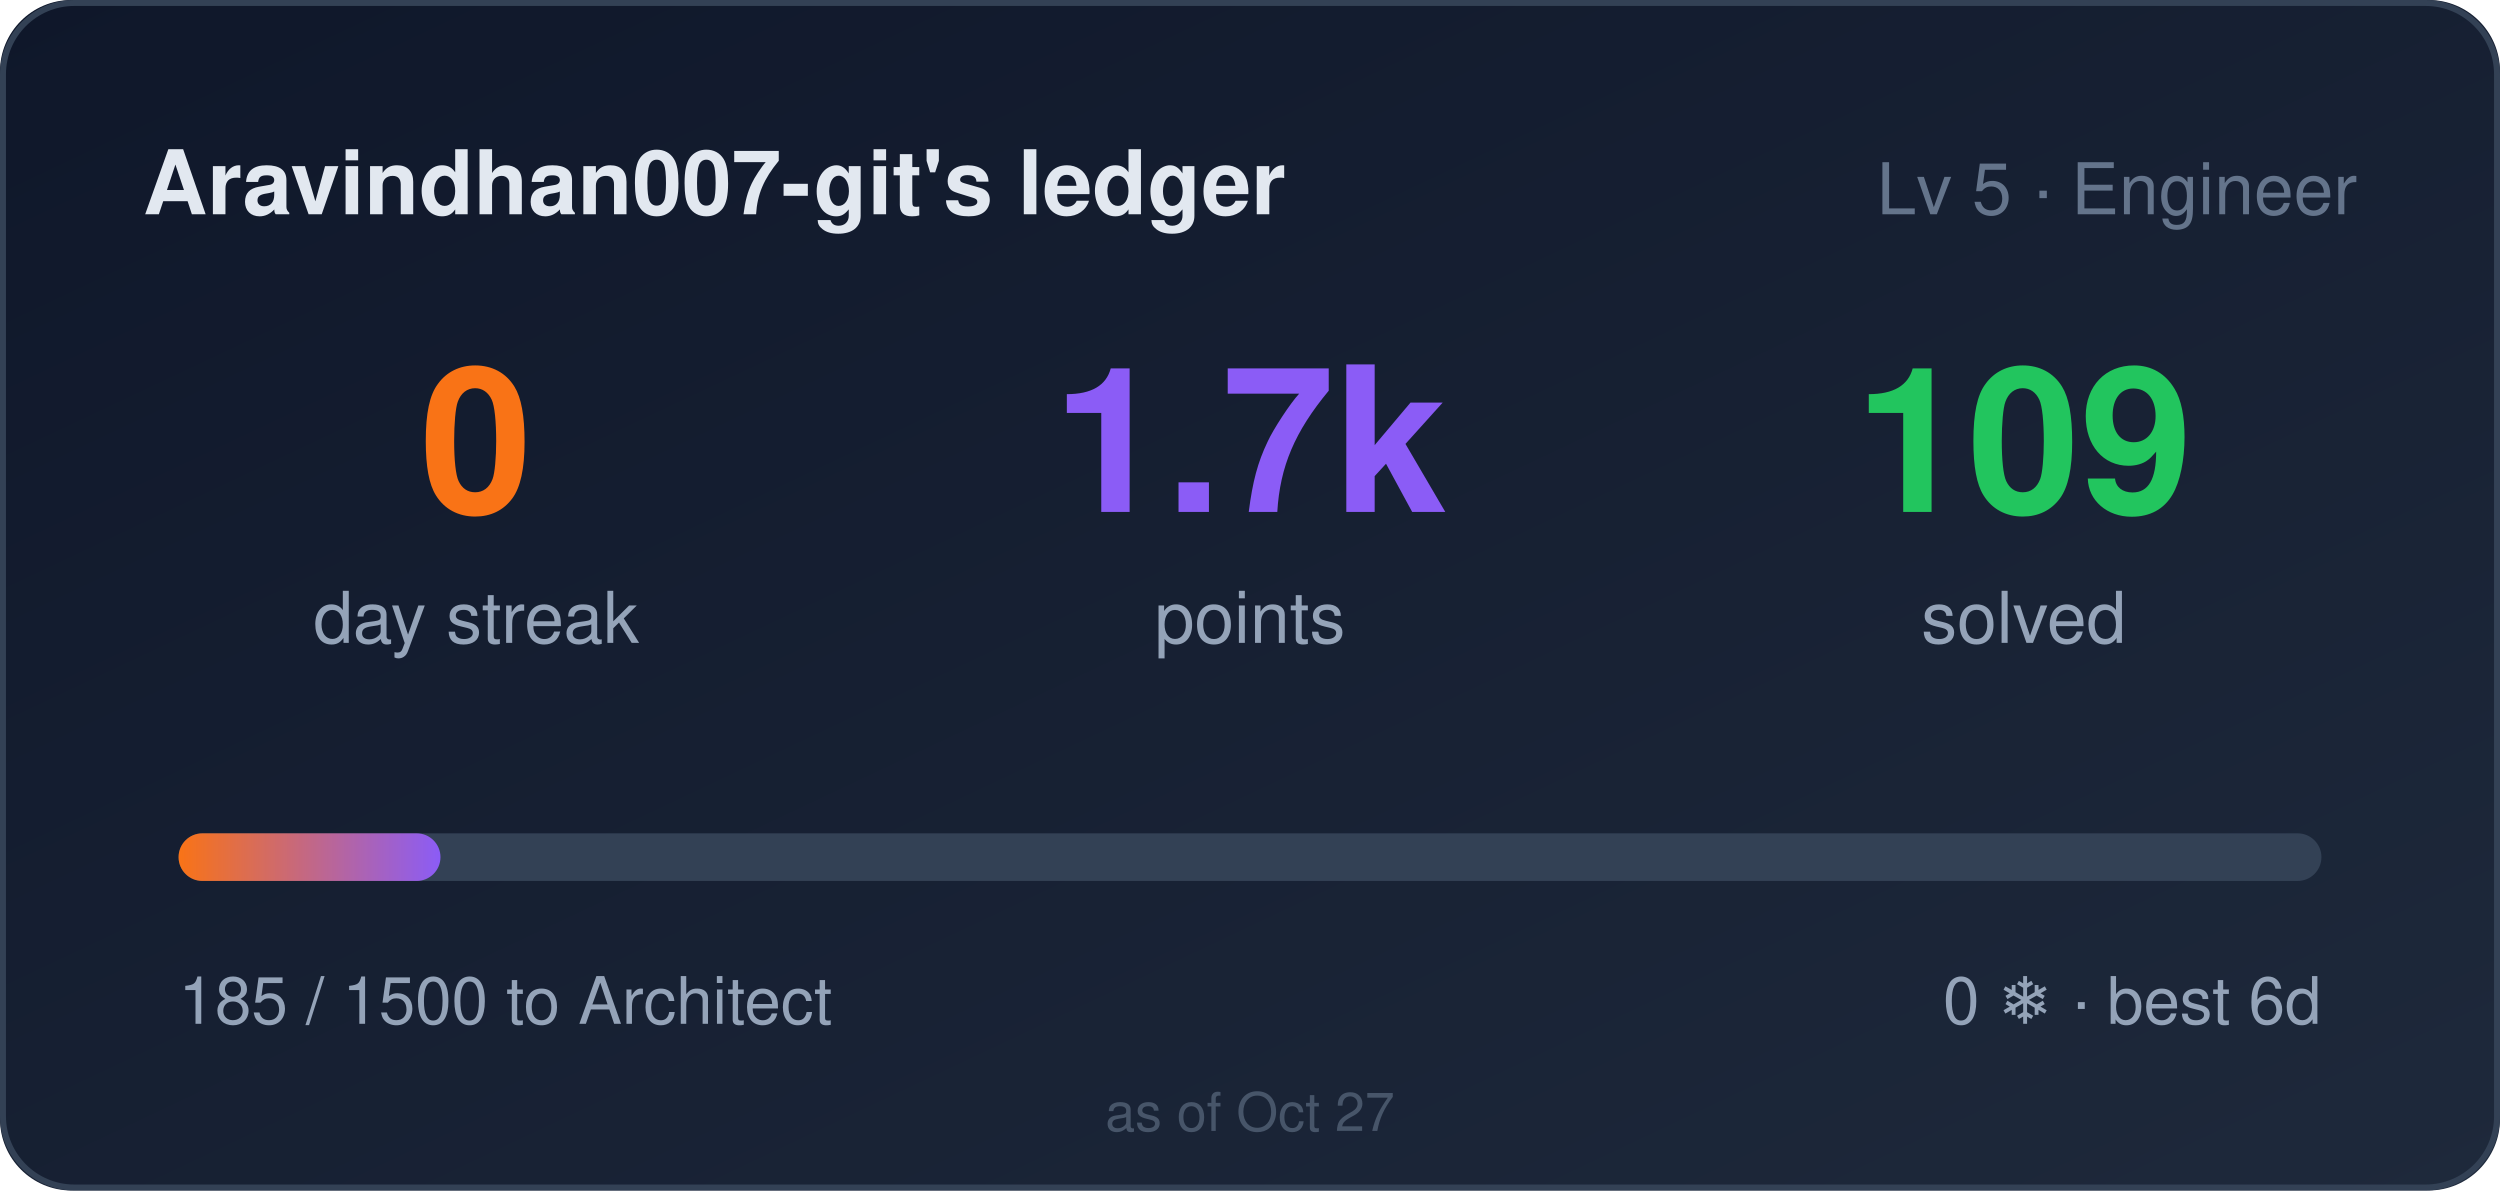
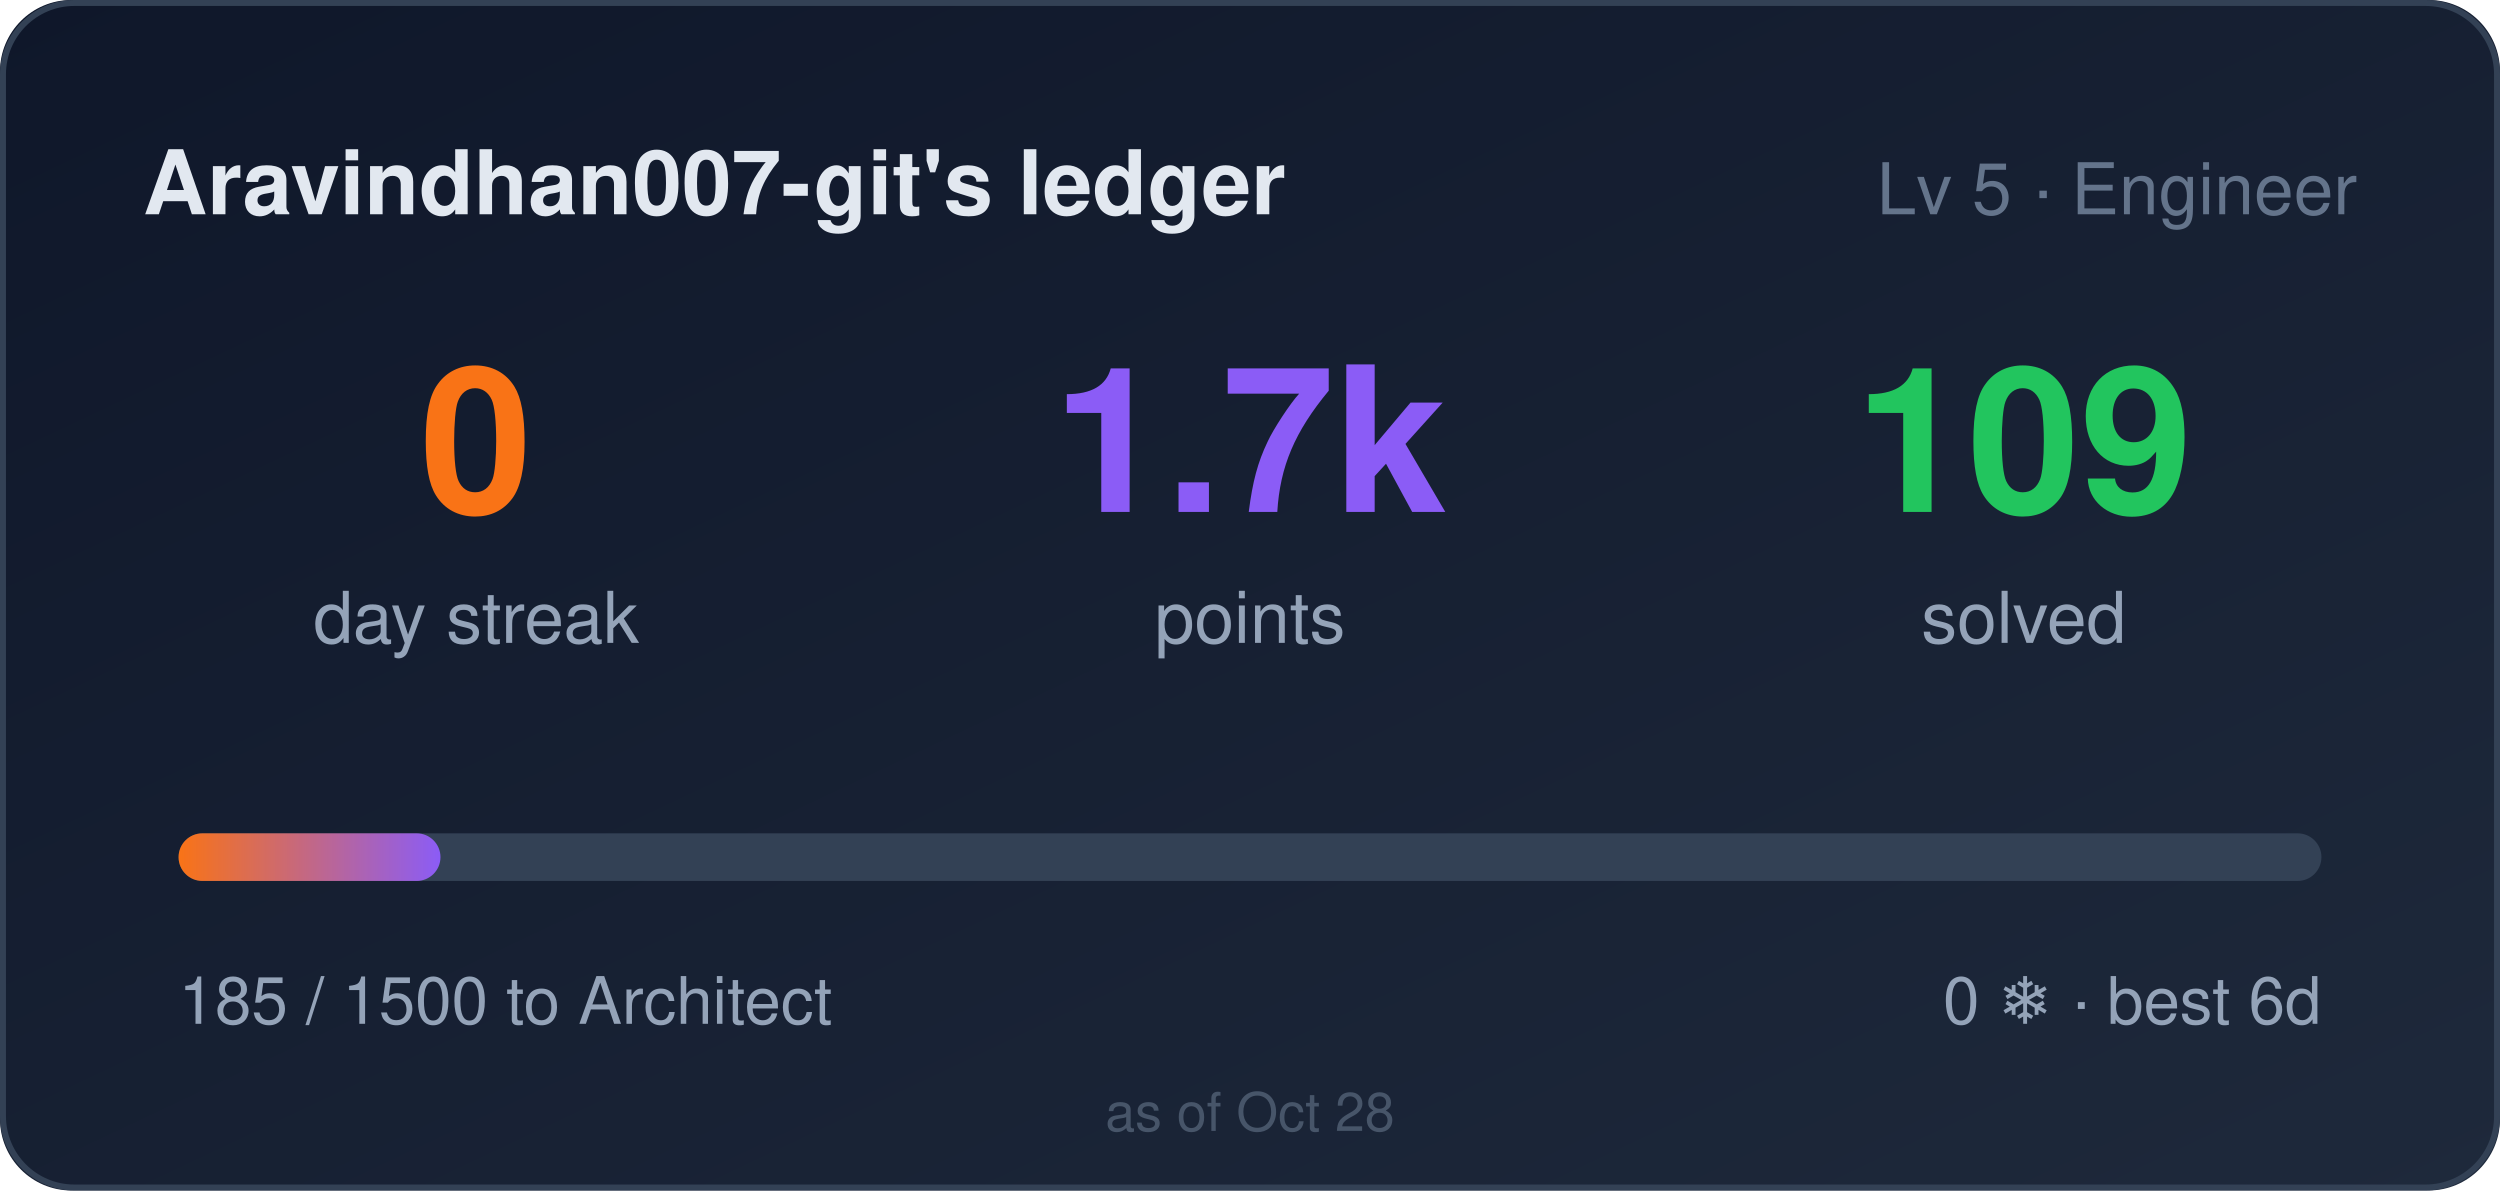
<svg xmlns="http://www.w3.org/2000/svg" width="420" height="200" role="img" aria-label="Aravindhan007-git's ledger: 0 day streak, 1685 points">
  <style>
    .bar,.n{transform-box:fill-box}
    .bar{transform-origin:left center}
    @media (prefers-reduced-motion: no-preference){
      .bar{animation:cl-grow .9s cubic-bezier(.22,1,.36,1) both}
      .n{animation:cl-rise .5s ease-out both}
      .n2{animation-delay:.08s}
      .n3{animation-delay:.16s}
    }
    @keyframes cl-grow{from{transform:scaleX(0)}to{transform:scaleX(1)}}
    @keyframes cl-rise{from{opacity:0;transform:translateY(6px)}to{opacity:1;transform:none}}
  </style>
  <defs>
    <linearGradient id="bg" x1="0" y1="0" x2="1" y2="1">
      <stop offset="0" stop-color="#0f172a" />
      <stop offset="1" stop-color="#1e293b" />
    </linearGradient>
    <linearGradient id="bar" x1="0" y1="0" x2="1" y2="0">
      <stop offset="0" stop-color="#f97316" />
      <stop offset="1" stop-color="#8b5cf6" />
    </linearGradient>
  </defs>
  <rect width="420" height="200" rx="12" fill="url(#bg)" />
  <rect x="0.5" y="0.5" width="419" height="199" rx="12" fill="none" stroke="#334155" />
  <text x="24" y="36" fill="#e2e8f0" font-size="15" font-weight="600" font-family="Segoe UI,Helvetica,Arial,sans-serif">Aravindhan007-git's ledger</text>
  <text x="396" y="36" fill="#64748b" font-size="12" text-anchor="end" font-family="Segoe UI,Helvetica,Arial,sans-serif">Lv 5 · Engineer</text>
  <g font-family="Segoe UI,Helvetica,Arial,sans-serif">
    <text class="n n1" x="80" y="86" fill="#f97316" font-size="34" font-weight="700" text-anchor="middle">0</text>
    <text x="80" y="108" fill="#94a3b8" font-size="12" text-anchor="middle">day streak</text>
    <text class="n n2" x="210" y="86" fill="#8b5cf6" font-size="34" font-weight="700" text-anchor="middle">1.7k</text>
    <text x="210" y="108" fill="#94a3b8" font-size="12" text-anchor="middle">points</text>
    <text class="n n3" x="340" y="86" fill="#22c55e" font-size="34" font-weight="700" text-anchor="middle">109</text>
    <text x="340" y="108" fill="#94a3b8" font-size="12" text-anchor="middle">solved</text>
  </g>
  <rect x="30" y="140" width="360" height="8" rx="4" fill="#334155" />
  <rect class="bar" x="30" y="140" width="44" height="8" rx="4" fill="url(#bar)" />
  <text x="30" y="172" fill="#94a3b8" font-size="11" font-family="Segoe UI,Helvetica,Arial,sans-serif">185 / 1500 to Architect</text>
  <text x="390" y="172" fill="#94a3b8" font-size="11" text-anchor="end" font-family="Segoe UI,Helvetica,Arial,sans-serif">0 ❄ · best 6d</text>
-   <text x="210" y="190" fill="#475569" font-size="9" text-anchor="middle" font-family="Segoe UI,Helvetica,Arial,sans-serif">as of Oct 27</text>
+   <text x="210" y="190" fill="#475569" font-size="9" text-anchor="middle" font-family="Segoe UI,Helvetica,Arial,sans-serif">as of Oct 28</text>
</svg>
